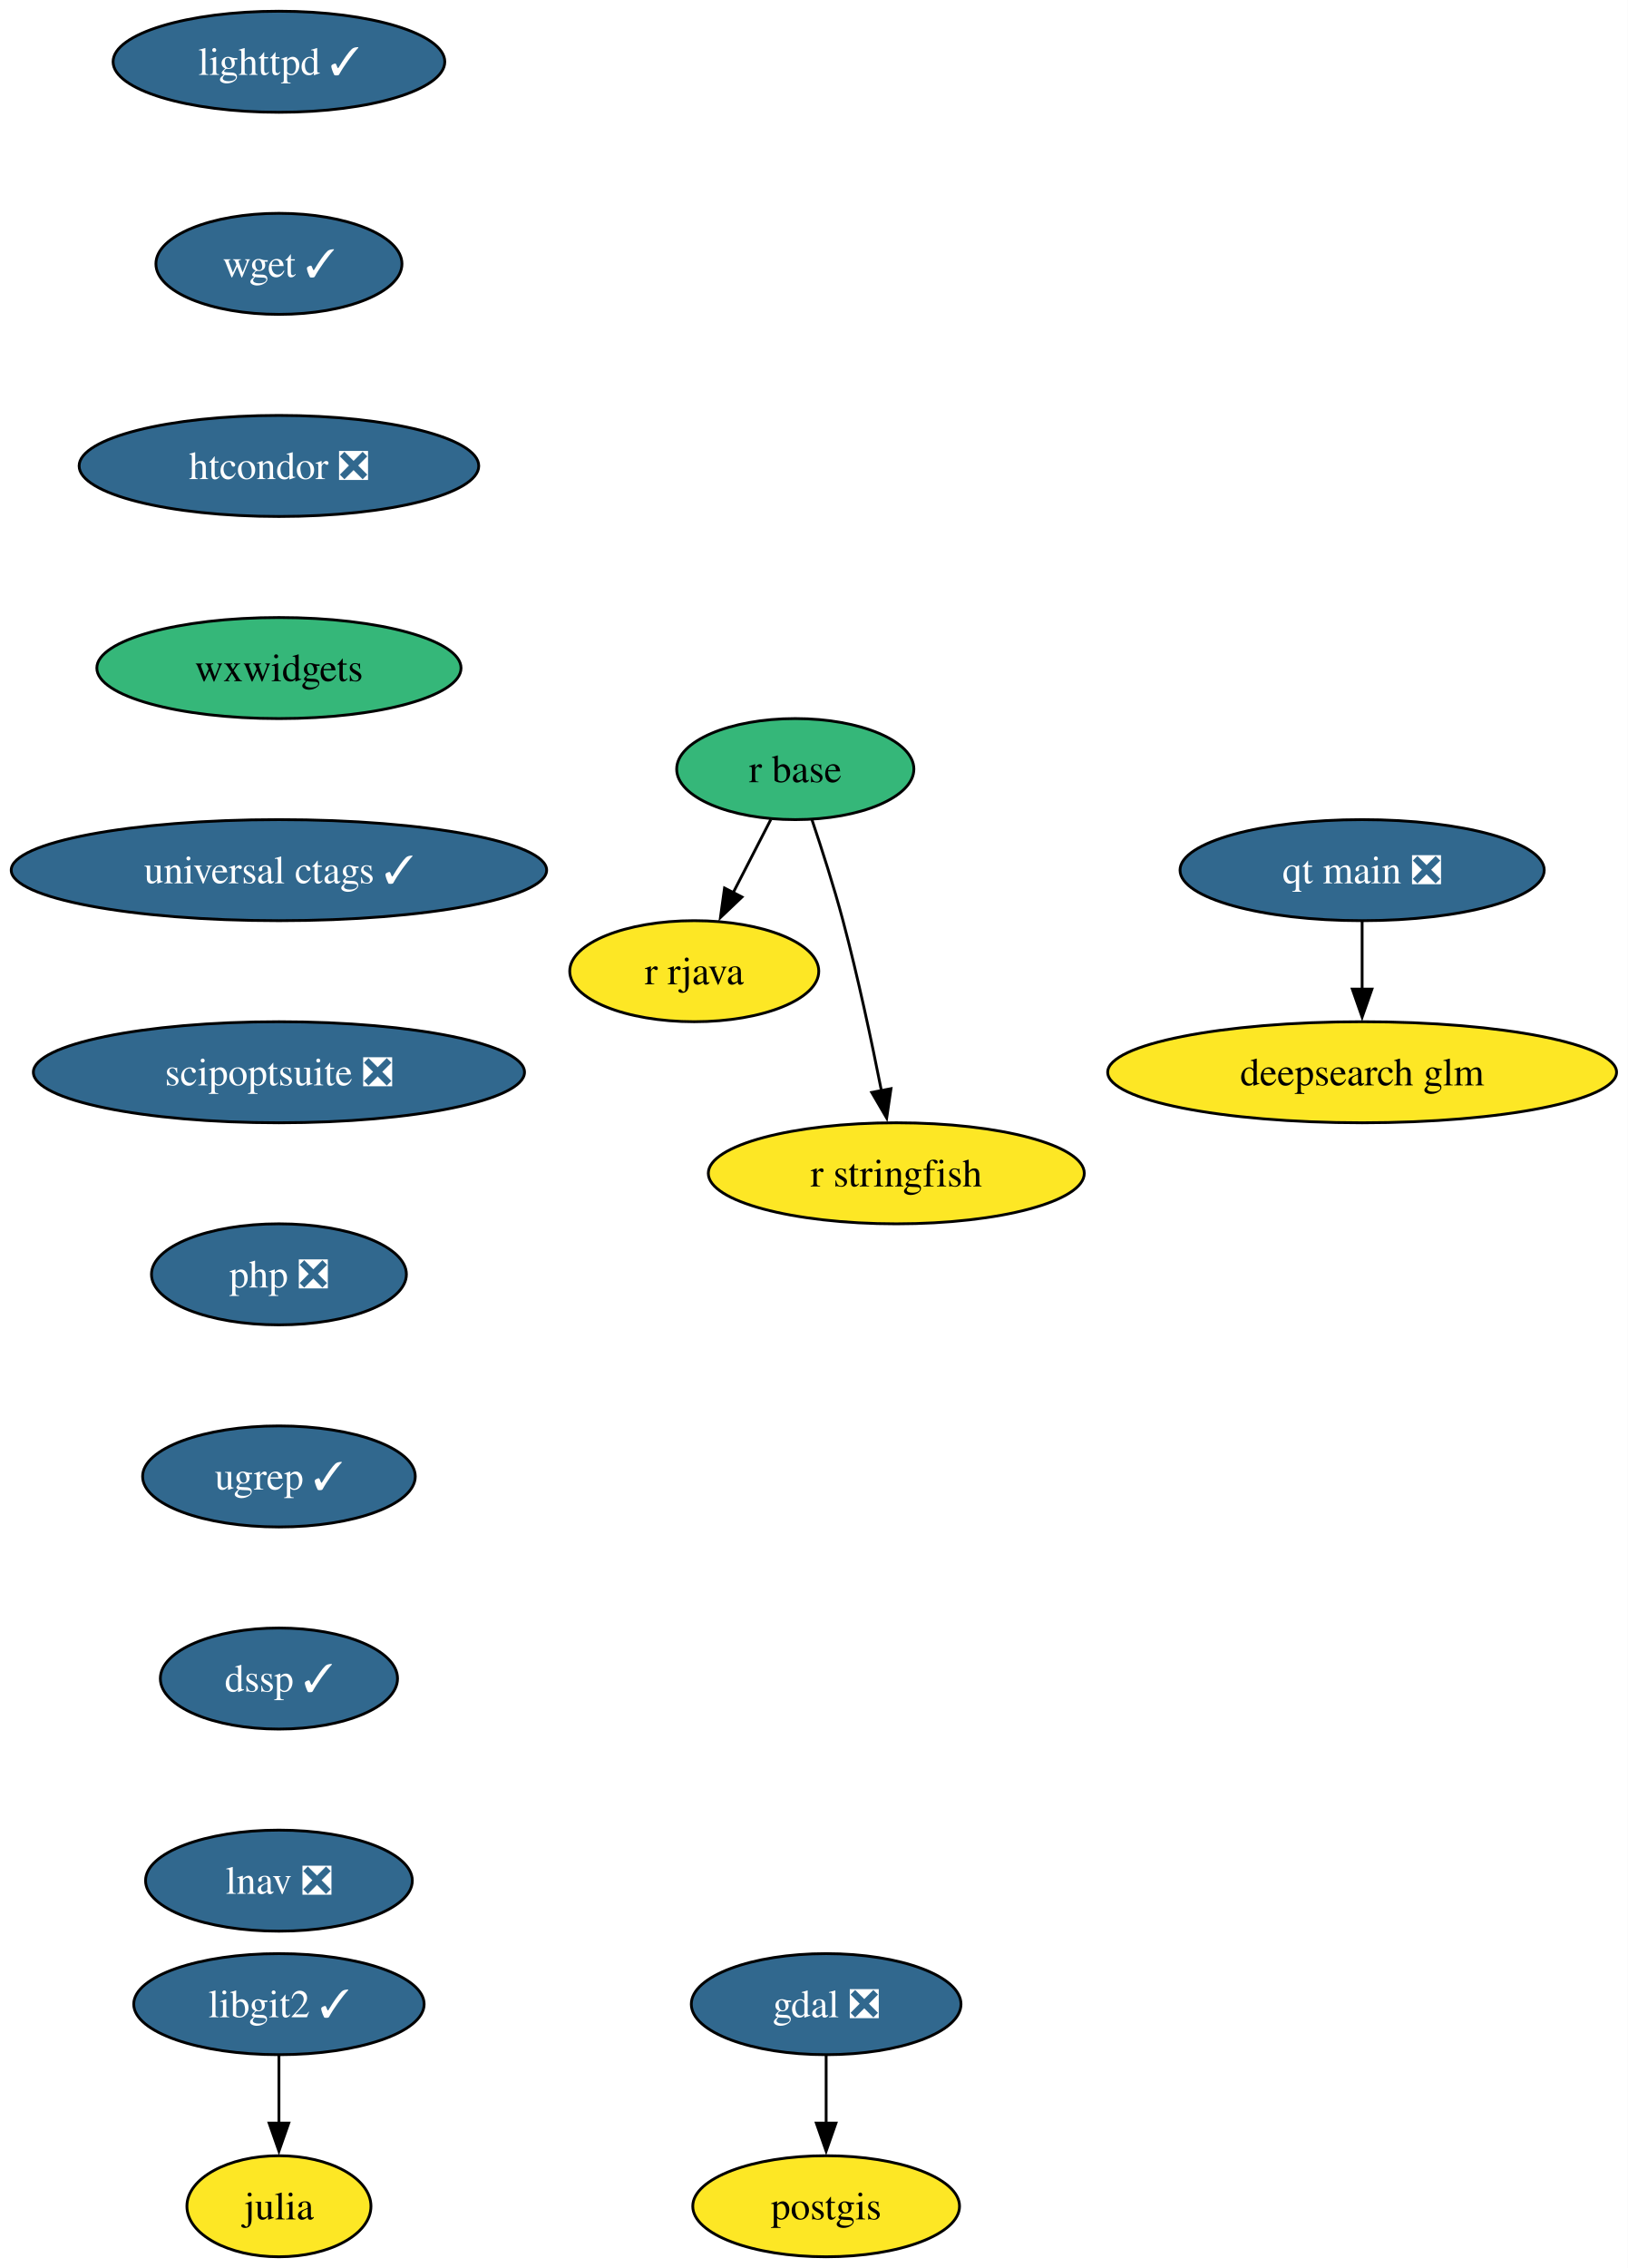
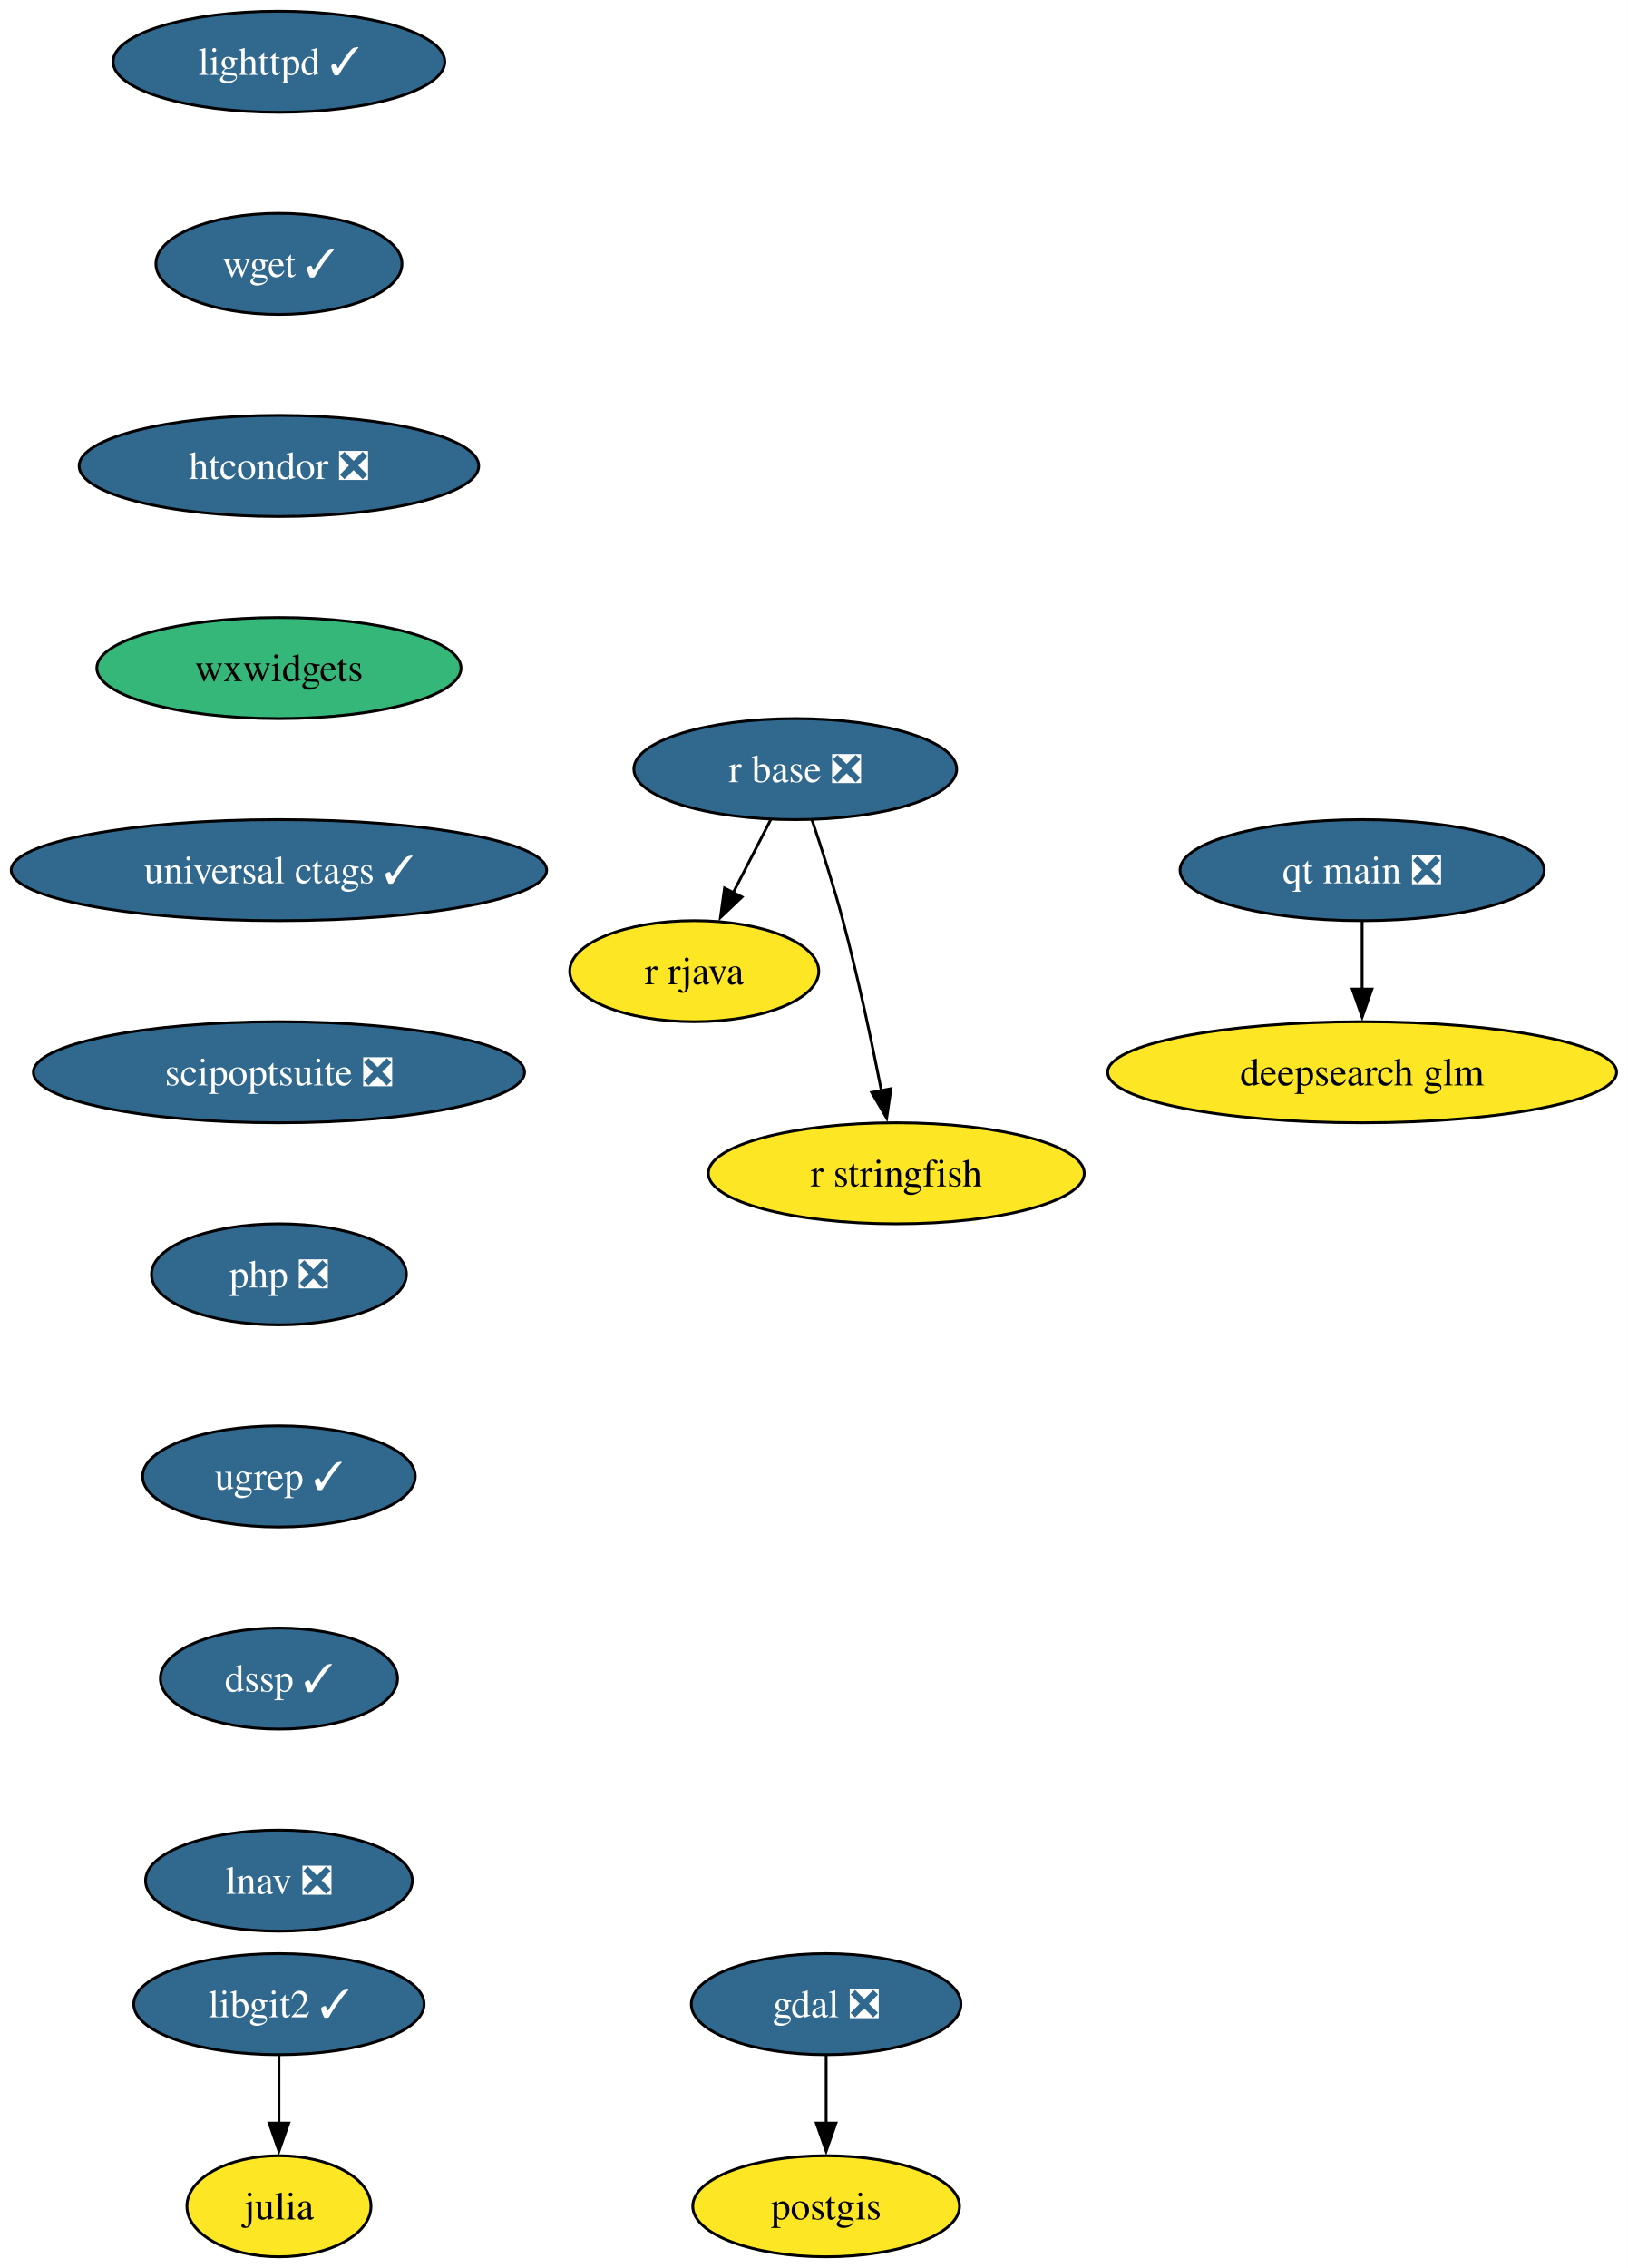
<svg xmlns="http://www.w3.org/2000/svg" xmlns:xlink="http://www.w3.org/1999/xlink" width="580pt" height="808pt" viewBox="0.00 0.00 580.00 808.00">
  <g id="graph0" class="graph" transform="scale(1 1) rotate(0) translate(4 804)">
    <polygon fill="white" stroke="none" points="-4,4 -4,-804 576.07,-804 576.07,4 -4,4" />
    <g id="node1" class="node">
      <g id="a_node1">
        <a xlink:href="https://github.com/conda-forge/gdal-feedstock/pull/1155" xlink:title="gdal ❎">
          <ellipse fill="#31688e" stroke="black" cx="290.4" cy="-90" rx="48.05" ry="18" />
          <text xml:space="preserve" text-anchor="middle" x="290.4" y="-85.33" font-family="Times,serif" font-size="14.00" fill="white">gdal ❎</text>
        </a>
      </g>
    </g>
    <g id="node2" class="node">
      <g id="a_node2">
        <a xlink:href="https://github.com/conda-forge/postgis-feedstock" xlink:title="postgis">
          <ellipse fill="#fde725" stroke="black" cx="290.4" cy="-18" rx="47.53" ry="18" />
          <text xml:space="preserve" text-anchor="middle" x="290.4" y="-13.32" font-family="Times,serif" font-size="14.00">postgis</text>
        </a>
      </g>
    </g>
    <g id="edge1" class="edge">
      <path fill="none" stroke="black" d="M290.4,-71.7C290.4,-64.41 290.4,-55.73 290.4,-47.54" />
      <polygon fill="black" stroke="black" points="293.9,-47.62 290.4,-37.62 286.9,-47.62 293.9,-47.62" />
    </g>
    <g id="node3" class="node">
      <g id="a_node3">
        <a xlink:href="https://github.com/conda-forge/julia-feedstock" xlink:title="julia">
          <ellipse fill="#fde725" stroke="black" cx="95.4" cy="-18" rx="32.79" ry="18" />
          <text xml:space="preserve" text-anchor="middle" x="95.4" y="-13.32" font-family="Times,serif" font-size="14.00">julia</text>
        </a>
      </g>
    </g>
    <g id="node4" class="node">
      <g id="a_node4">
        <a xlink:href="https://github.com/conda-forge/lighttpd-feedstock/pull/50" xlink:title="lighttpd ✓">
          <ellipse fill="#31688e" stroke="black" cx="95.4" cy="-782" rx="59.1" ry="18" />
          <text xml:space="preserve" text-anchor="middle" x="95.4" y="-777.33" font-family="Times,serif" font-size="14.00" fill="white">lighttpd ✓</text>
        </a>
      </g>
    </g>
    <g id="node5" class="node">
      <g id="a_node5">
        <a xlink:href="https://github.com/conda-forge/wget-feedstock/pull/15" xlink:title="wget ✓">
          <ellipse fill="#31688e" stroke="black" cx="95.4" cy="-710" rx="43.84" ry="18" />
          <text xml:space="preserve" text-anchor="middle" x="95.4" y="-705.33" font-family="Times,serif" font-size="14.00" fill="white">wget ✓</text>
        </a>
      </g>
    </g>
    <g id="node10" class="node">
      <g id="a_node10">
        <a xlink:href="https://github.com/conda-forge/htcondor-feedstock/pull/341" xlink:title="htcondor ❎">
          <ellipse fill="#31688e" stroke="black" cx="95.4" cy="-638" rx="71.2" ry="18" />
          <text xml:space="preserve" text-anchor="middle" x="95.4" y="-633.33" font-family="Times,serif" font-size="14.00" fill="white">htcondor ❎</text>
        </a>
      </g>
    </g>
    <g id="node6" class="node">
      <g id="a_node6">
-         <a xlink:href="https://github.com/conda-forge/r-base-feedstock" xlink:title="r base">
-           <ellipse fill="#35b779" stroke="black" cx="279.4" cy="-530" rx="42.26" ry="18" />
-           <text xml:space="preserve" text-anchor="middle" x="279.4" y="-525.33" font-family="Times,serif" font-size="14.00">r base</text>
+         <a xlink:href="https://github.com/conda-forge/r-base-feedstock/pull/393" xlink:title="r base ❎">
+           <ellipse fill="#31688e" stroke="black" cx="279.4" cy="-530" rx="57.52" ry="18" />
+           <text xml:space="preserve" text-anchor="middle" x="279.4" y="-525.33" font-family="Times,serif" font-size="14.00" fill="white">r base ❎</text>
        </a>
      </g>
    </g>
    <g id="node7" class="node">
      <g id="a_node7">
        <a xlink:href="https://github.com/conda-forge/r-rjava-feedstock" xlink:title="r rjava">
          <ellipse fill="#fde725" stroke="black" cx="243.4" cy="-458" rx="44.37" ry="18" />
          <text xml:space="preserve" text-anchor="middle" x="243.4" y="-453.32" font-family="Times,serif" font-size="14.00">r rjava</text>
        </a>
      </g>
    </g>
    <g id="edge3" class="edge">
      <path fill="none" stroke="black" d="M270.69,-512.05C266.66,-504.23 261.79,-494.75 257.28,-485.98" />
      <polygon fill="black" stroke="black" points="260.41,-484.43 252.73,-477.13 254.19,-487.63 260.41,-484.43" />
    </g>
    <g id="node8" class="node">
      <g id="a_node8">
        <a xlink:href="https://github.com/conda-forge/r-stringfish-feedstock" xlink:title="r stringfish">
          <ellipse fill="#fde725" stroke="black" cx="315.4" cy="-386" rx="66.99" ry="18" />
          <text xml:space="preserve" text-anchor="middle" x="315.4" y="-381.32" font-family="Times,serif" font-size="14.00">r stringfish</text>
        </a>
      </g>
    </g>
    <g id="edge4" class="edge">
      <path fill="none" stroke="black" d="M285.35,-511.94C288.83,-501.62 293.17,-488.14 296.4,-476 301.75,-455.9 306.63,-432.95 310.1,-415.38" />
      <polygon fill="black" stroke="black" points="313.51,-416.15 311.97,-405.67 306.64,-414.82 313.51,-416.15" />
    </g>
    <g id="node9" class="node">
      <g id="a_node9">
        <a xlink:href="https://github.com/conda-forge/libgit2-feedstock/pull/87" xlink:title="libgit2 ✓">
          <ellipse fill="#31688e" stroke="black" cx="95.4" cy="-90" rx="51.74" ry="18" />
          <text xml:space="preserve" text-anchor="middle" x="95.4" y="-85.33" font-family="Times,serif" font-size="14.00" fill="white">libgit2 ✓</text>
        </a>
      </g>
    </g>
    <g id="edge5" class="edge">
      <path fill="none" stroke="black" d="M95.4,-71.7C95.4,-64.41 95.4,-55.73 95.4,-47.54" />
      <polygon fill="black" stroke="black" points="98.9,-47.62 95.4,-37.62 91.9,-47.62 98.9,-47.62" />
    </g>
    <g id="node11" class="node">
      <g id="a_node11">
        <a xlink:href="https://github.com/conda-forge/wxwidgets-feedstock" xlink:title="wxwidgets">
          <ellipse fill="#35b779" stroke="black" cx="95.4" cy="-566" rx="64.89" ry="18" />
          <text xml:space="preserve" text-anchor="middle" x="95.4" y="-561.33" font-family="Times,serif" font-size="14.00">wxwidgets</text>
        </a>
      </g>
    </g>
    <g id="node12" class="node">
      <g id="a_node12">
        <a xlink:href="https://github.com/conda-forge/universal-ctags-feedstock/pull/250" xlink:title="universal ctags ✓">
          <ellipse fill="#31688e" stroke="black" cx="95.4" cy="-494" rx="95.4" ry="18" />
          <text xml:space="preserve" text-anchor="middle" x="95.4" y="-489.32" font-family="Times,serif" font-size="14.00" fill="white">universal ctags ✓</text>
        </a>
      </g>
    </g>
    <g id="node13" class="node">
      <g id="a_node13">
        <a xlink:href="https://github.com/conda-forge/scipoptsuite-feedstock/pull/97" xlink:title="scipoptsuite ❎">
          <ellipse fill="#31688e" stroke="black" cx="95.4" cy="-422" rx="87.51" ry="18" />
          <text xml:space="preserve" text-anchor="middle" x="95.4" y="-417.32" font-family="Times,serif" font-size="14.00" fill="white">scipoptsuite ❎</text>
        </a>
      </g>
    </g>
    <g id="node14" class="node">
      <g id="a_node14">
        <a xlink:href="https://github.com/conda-forge/php-feedstock/pull/117" xlink:title="php ❎">
          <ellipse fill="#31688e" stroke="black" cx="95.4" cy="-350" rx="45.42" ry="18" />
          <text xml:space="preserve" text-anchor="middle" x="95.4" y="-345.32" font-family="Times,serif" font-size="14.00" fill="white">php ❎</text>
        </a>
      </g>
    </g>
    <g id="node15" class="node">
      <g id="a_node15">
        <a xlink:href="https://github.com/conda-forge/ugrep-feedstock/pull/19" xlink:title="ugrep ✓">
          <ellipse fill="#31688e" stroke="black" cx="95.4" cy="-278" rx="48.58" ry="18" />
          <text xml:space="preserve" text-anchor="middle" x="95.4" y="-273.32" font-family="Times,serif" font-size="14.00" fill="white">ugrep ✓</text>
        </a>
      </g>
    </g>
    <g id="node18" class="node">
      <g id="a_node18">
        <a xlink:href="https://github.com/conda-forge/dssp-feedstock/pull/44" xlink:title="dssp ✓">
          <ellipse fill="#31688e" stroke="black" cx="95.4" cy="-206" rx="42.26" ry="18" />
          <text xml:space="preserve" text-anchor="middle" x="95.4" y="-201.33" font-family="Times,serif" font-size="14.00" fill="white">dssp ✓</text>
        </a>
      </g>
    </g>
    <g id="node16" class="node">
      <g id="a_node16">
        <a xlink:href="https://github.com/conda-forge/qt-main-feedstock/pull/372" xlink:title="qt main ❎">
          <ellipse fill="#31688e" stroke="black" cx="481.4" cy="-494" rx="64.89" ry="18" />
          <text xml:space="preserve" text-anchor="middle" x="481.4" y="-489.32" font-family="Times,serif" font-size="14.00" fill="white">qt main ❎</text>
        </a>
      </g>
    </g>
    <g id="node17" class="node">
      <g id="a_node17">
        <a xlink:href="https://github.com/conda-forge/deepsearch-glm-feedstock" xlink:title="deepsearch glm">
          <ellipse fill="#fde725" stroke="black" cx="481.4" cy="-422" rx="90.67" ry="18" />
          <text xml:space="preserve" text-anchor="middle" x="481.4" y="-417.32" font-family="Times,serif" font-size="14.00">deepsearch glm</text>
        </a>
      </g>
    </g>
    <g id="edge12" class="edge">
      <path fill="none" stroke="black" d="M481.4,-475.7C481.4,-468.41 481.4,-459.73 481.4,-451.54" />
      <polygon fill="black" stroke="black" points="484.9,-451.62 481.4,-441.62 477.9,-451.62 484.9,-451.62" />
    </g>
    <g id="node19" class="node">
      <g id="a_node19">
        <a xlink:href="https://github.com/conda-forge/lnav-feedstock/pull/8" xlink:title="lnav ❎">
          <ellipse fill="#31688e" stroke="black" cx="95.4" cy="-134" rx="47.53" ry="18" />
          <text xml:space="preserve" text-anchor="middle" x="95.4" y="-129.32" font-family="Times,serif" font-size="14.00" fill="white">lnav ❎</text>
        </a>
      </g>
    </g>
  </g>
</svg>
